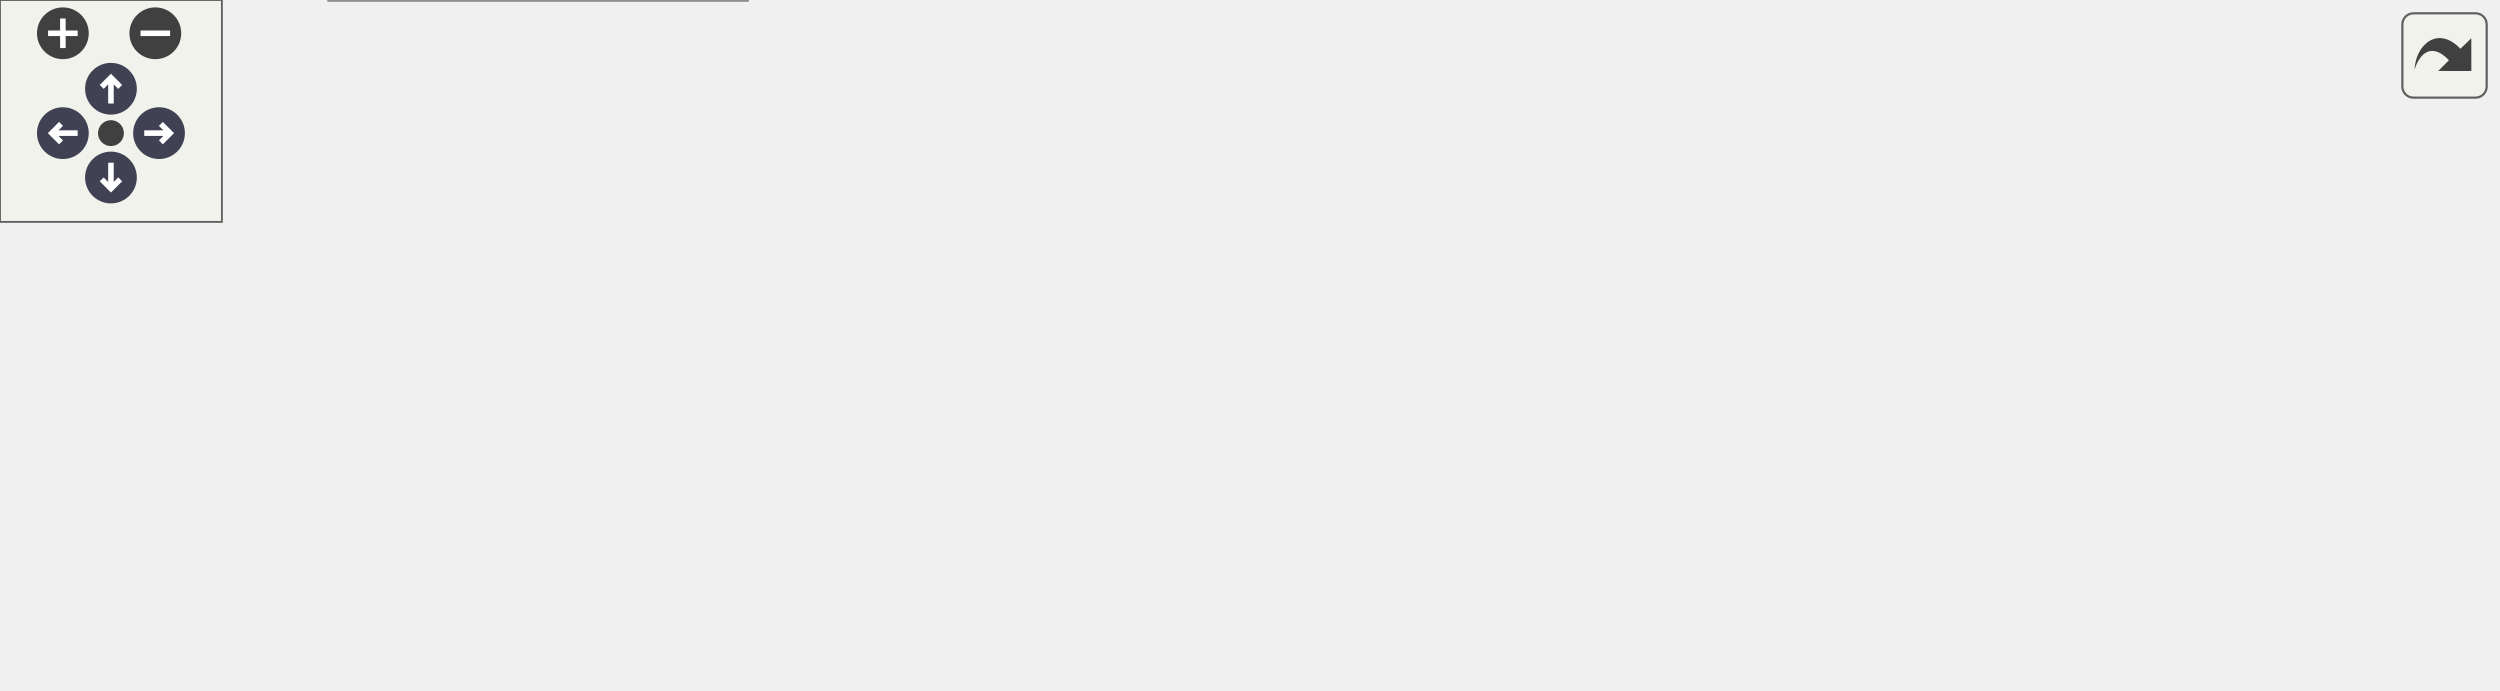
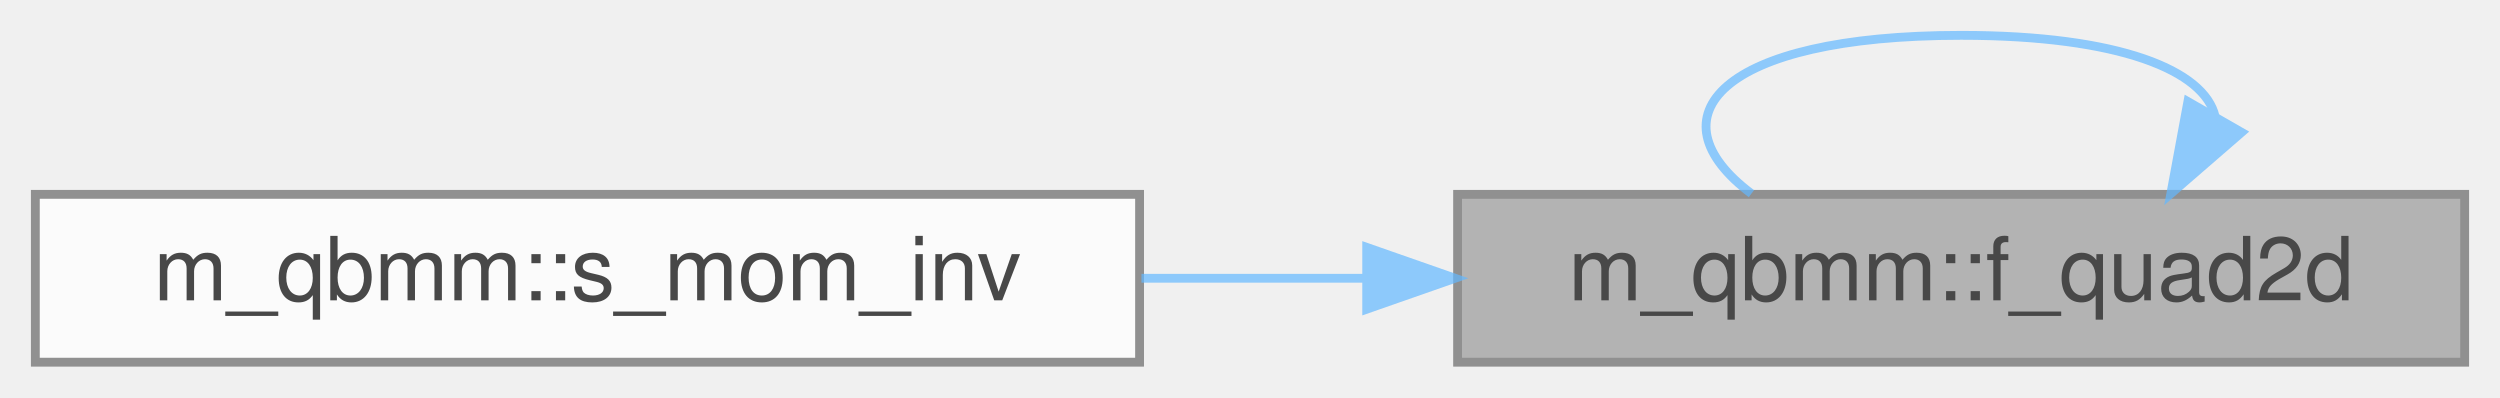
- <svg xmlns="http://www.w3.org/2000/svg" xmlns:xlink="http://www.w3.org/1999/xlink" id="main" version="1.1" xml:space="preserve">
-   <style type="text/css">
+ <svg xmlns="http://www.w3.org/2000/svg" xmlns:xlink="http://www.w3.org/1999/xlink" width="283pt" height="45pt" viewBox="0.00 0.00 283.00 45.00">
+   <svg id="main" version="1.1" xml:space="preserve">
+     <style type="text/css">
.node, .edge {opacity: 0.7;}
.node.selected, .edge.selected {opacity: 1;}
.edge:hover path { stroke: red; }
.edge:hover polygon { stroke: red; fill: red; }
</style>
-   <defs>
-     <circle id="rim" cx="0" cy="0" r="7" />
-     <circle id="rim2" cx="0" cy="0" r="3.5" />
-     <g id="zoomPlus">
-       <use xlink:href="#rim" fill="#404040">
-         <set attributeName="fill" to="#808080" begin="zoomplus.mouseover" end="zoomplus.mouseout" />
-       </use>
-       <path d="M-4,0h8M0,-4v8" fill="none" stroke="white" stroke-width="1.5" pointer-events="none" />
-     </g>
-     <g id="zoomMin">
-       <use xlink:href="#rim" fill="#404040">
-         <set attributeName="fill" to="#808080" begin="zoomminus.mouseover" end="zoomminus.mouseout" />
-       </use>
-       <path d="M-4,0h8" fill="none" stroke="white" stroke-width="1.5" pointer-events="none" />
-     </g>
-     <g id="arrowUp" transform="translate(30 24)">
-       <use xlink:href="#rim" />
-       <path pointer-events="none" fill="none" stroke="white" stroke-width="1.5" d="M0,-3.0v7 M-2.5,-0.5L0,-3.0L2.5,-0.5" />
-     </g>
-     <g id="arrowRight" transform="rotate(90) translate(36 -43)">
-       <use xlink:href="#rim" />
-       <path pointer-events="none" fill="none" stroke="white" stroke-width="1.5" d="M0,-3.0v7 M-2.5,-0.5L0,-3.0L2.5,-0.5" />
-     </g>
-     <g id="arrowDown" transform="rotate(180) translate(-30 -48)">
-       <use xlink:href="#rim" />
-       <path pointer-events="none" fill="none" stroke="white" stroke-width="1.5" d="M0,-3.0v7 M-2.5,-0.5L0,-3.0L2.5,-0.5" />
-     </g>
-     <g id="arrowLeft" transform="rotate(270) translate(-36 17)">
-       <use xlink:href="#rim" />
-       <path pointer-events="none" fill="none" stroke="white" stroke-width="1.5" d="M0,-3.0v7 M-2.5,-0.5L0,-3.0L2.5,-0.5" />
-     </g>
-     <g id="resetDef">
-       <use xlink:href="#rim2" fill="#404040">
-         <set attributeName="fill" to="#808080" begin="reset.mouseover" end="reset.mouseout" />
-       </use>
-     </g>
-   </defs>
-   <svg id="graph" class="graph">
-     <g id="viewport">
-       <g id="Node000001" class="node">
-         <g id="a_Node000001">
-           <a xlink:title=" ">
-             <polygon fill="#999999" stroke="#666666" points="675,-72.5 561,-72.5 561,-53.5 675,-53.5 675,-72.5" />
-             <text text-anchor="middle" x="618" y="-60.5" font-family="Helvetica,sans-Serif" font-size="10.00">m_qbmm::f_quad2d</text>
-           </a>
+     <svg id="graph" class="graph">
+       <g id="graph0" class="graph" transform="scale(1 1) rotate(0) translate(4 41)">
+         <g id="Node000001" class="node">
+           <g id="a_Node000001">
+             <a xlink:title=" ">
+               <polygon fill="#999999" stroke="#666666" points="275,-19 161,-19 161,0 275,0 275,-19" />
+               <text text-anchor="middle" x="218" y="-7" font-family="Helvetica,sans-Serif" font-size="10.00">m_qbmm::f_quad2d</text>
+             </a>
+           </g>
+         </g>
+         <g id="edge1_Node000001_Node000001" class="edge">
+           <g id="a_edge1_Node000001_Node000001">
+             <a xlink:title=" ">
+               <path fill="none" stroke="#63b8ff" d="M246.75,-27.82C245.54,-33.01 235.96,-37 218,-37 190.63,-37 182.72,-27.73 194.26,-19.08" />
+               <polygon fill="#63b8ff" stroke="#63b8ff" points="249.75,-26.02 241.74,-19.08 243.67,-29.5 249.75,-26.02" />
+             </a>
+           </g>
+         </g>
+         <g id="Node000002" class="node">
+           <g id="a_Node000002">
+             <a xlink:href="namespacem__qbmm.html#affffbc4f091ccdb5017959a81391196d" target="_top" xlink:title=" ">
+               <polygon fill="white" stroke="#666666" points="125,-19 0,-19 0,0 125,0 125,-19" />
+               <text text-anchor="middle" x="62.5" y="-7" font-family="Helvetica,sans-Serif" font-size="10.00">m_qbmm::s_mom_inv</text>
+             </a>
+           </g>
+         </g>
+         <g id="edge2_Node000001_Node000002" class="edge">
+           <g id="a_edge2_Node000001_Node000002">
+             <a xlink:title=" ">
+               <path fill="none" stroke="#63b8ff" d="M150.56,-9.5C142.14,-9.5 133.55,-9.5 125.21,-9.5" />
+               <polygon fill="#63b8ff" stroke="#63b8ff" points="150.71,-13 160.71,-9.5 150.71,-6 150.71,-13" />
+             </a>
+           </g>
        </g>
      </g>
-       <g id="edge1_Node000001_Node000001" class="edge">
-         <g id="a_edge1_Node000001_Node000001">
-           <a xlink:title=" ">
-             <path fill="none" stroke="#63b8ff" d="M646.75,-81.32C645.54,-86.51 635.96,-90.5 618,-90.5 590.63,-90.5 582.72,-81.23 594.26,-72.58" />
-             <polygon fill="#63b8ff" stroke="#63b8ff" points="649.75,-79.52 641.74,-72.58 643.67,-83 649.75,-79.52" />
-           </a>
-         </g>
-       </g>
-       <g id="Node000002" class="node">
-         <g id="a_Node000002">
-           <a xlink:href="namespacem__qbmm.html#affffbc4f091ccdb5017959a81391196d" target="_top" xlink:title=" ">
-             <polygon fill="white" stroke="#666666" points="525,-72.5 400,-72.5 400,-53.5 525,-53.5 525,-72.5" />
-             <text text-anchor="middle" x="462.5" y="-60.5" font-family="Helvetica,sans-Serif" font-size="10.00">m_qbmm::s_mom_inv</text>
-           </a>
-         </g>
-       </g>
-       <g id="edge2_Node000001_Node000002" class="edge">
-         <g id="a_edge2_Node000001_Node000002">
-           <a xlink:title=" ">
-             <path fill="none" stroke="#63b8ff" d="M550.56,-63C542.14,-63 533.55,-63 525.21,-63" />
-             <polygon fill="#63b8ff" stroke="#63b8ff" points="550.71,-66.5 560.71,-63 550.71,-59.5 550.71,-66.5" />
-           </a>
-         </g>
-       </g>
-       <g id="Node000003" class="node">
-         <g id="a_Node000003">
-           <a xlink:href="namespacem__rhs.html#a361f0038973069452cc88430c49bcfe8" target="_top" xlink:title=" ">
-             <polygon fill="white" stroke="#666666" points="364,-72.5 238,-72.5 238,-53.5 364,-53.5 364,-72.5" />
-             <text text-anchor="middle" x="301" y="-60.5" font-family="Helvetica,sans-Serif" font-size="10.00">m_rhs::s_compute_rhs</text>
-           </a>
-         </g>
-       </g>
-       <g id="edge3_Node000002_Node000003" class="edge">
-         <g id="a_edge3_Node000002_Node000003">
-           <a xlink:title=" ">
-             <path fill="none" stroke="#63b8ff" d="M389.81,-63C381.21,-63 372.48,-63 364.03,-63" />
-             <polygon fill="#63b8ff" stroke="#63b8ff" points="389.83,-66.5 399.83,-63 389.83,-59.5 389.83,-66.5" />
-           </a>
-         </g>
-       </g>
-       <g id="Node000004" class="node">
-         <g id="a_Node000004">
-           <a xlink:href="namespacem__time__steppers.html#a8876606e6152b6c8f35272074a088142" target="_top" xlink:title="1st order TVD RK time-stepping algorithm">
-             <polygon fill="white" stroke="#666666" points="202,-126 89,-126 89,-96 202,-96 202,-126" />
-             <text text-anchor="start" x="97" y="-114" font-family="Helvetica,sans-Serif" font-size="10.00">m_time_steppers::s</text>
-             <text text-anchor="middle" x="145.5" y="-103" font-family="Helvetica,sans-Serif" font-size="10.00">_1st_order_tvd_rk</text>
-           </a>
-         </g>
-       </g>
-       <g id="edge4_Node000003_Node000004" class="edge">
-         <g id="a_edge4_Node000003_Node000004">
-           <a xlink:title=" ">
-             <path fill="none" stroke="#63b8ff" d="M259.61,-75.63C239.7,-81.86 215.54,-89.41 194.67,-95.94" />
-             <polygon fill="#63b8ff" stroke="#63b8ff" points="260.81,-78.92 269.31,-72.6 258.72,-72.24 260.81,-78.92" />
-           </a>
-         </g>
-       </g>
-       <g id="Node000006" class="node">
-         <g id="a_Node000006">
-           <a xlink:href="namespacem__time__steppers.html#adb82b6c6041c825d0999e6890ed825cc" target="_top" xlink:title="2nd order TVD RK time-stepping algorithm">
-             <polygon fill="white" stroke="#666666" points="202,-78 89,-78 89,-48 202,-48 202,-78" />
-             <text text-anchor="start" x="97" y="-66" font-family="Helvetica,sans-Serif" font-size="10.00">m_time_steppers::s</text>
-             <text text-anchor="middle" x="145.5" y="-55" font-family="Helvetica,sans-Serif" font-size="10.00">_2nd_order_tvd_rk</text>
-           </a>
-         </g>
-       </g>
-       <g id="edge6_Node000003_Node000006" class="edge">
-         <g id="a_edge6_Node000003_Node000006">
-           <a xlink:title=" ">
-             <path fill="none" stroke="#63b8ff" d="M227.4,-63C219.02,-63 210.57,-63 202.46,-63" />
-             <polygon fill="#63b8ff" stroke="#63b8ff" points="227.57,-66.5 237.57,-63 227.57,-59.5 227.57,-66.5" />
-           </a>
-         </g>
-       </g>
-       <g id="Node000007" class="node">
-         <g id="a_Node000007">
-           <a xlink:href="namespacem__time__steppers.html#ae08efa7df1f8efae0f726dd5114176a8" target="_top" xlink:title="3rd order TVD RK time-stepping algorithm">
-             <polygon fill="white" stroke="#666666" points="202,-30 89,-30 89,0 202,0 202,-30" />
-             <text text-anchor="start" x="97" y="-18" font-family="Helvetica,sans-Serif" font-size="10.00">m_time_steppers::s</text>
-             <text text-anchor="middle" x="145.5" y="-7" font-family="Helvetica,sans-Serif" font-size="10.00">_3rd_order_tvd_rk</text>
-           </a>
-         </g>
-       </g>
-       <g id="edge8_Node000003_Node000007" class="edge">
-         <g id="a_edge8_Node000003_Node000007">
-           <a xlink:title=" ">
-             <path fill="none" stroke="#63b8ff" d="M259.61,-50.37C239.7,-44.14 215.54,-36.59 194.67,-30.06" />
-             <polygon fill="#63b8ff" stroke="#63b8ff" points="258.72,-53.76 269.31,-53.4 260.81,-47.08 258.72,-53.76" />
-           </a>
-         </g>
-       </g>
-       <g id="Node000005" class="node">
-         <g id="a_Node000005">
-           <a xlink:href="p__main_8fpp_8f90.html#aeec10ee8e2940c953967da3e374e1579" target="_top" xlink:title="Quasi-conservative, shock- and interface- capturing finite-volume scheme for the multicomponent Navie...">
-             <polygon fill="white" stroke="#666666" points="53,-72.5 0,-72.5 0,-53.5 53,-53.5 53,-72.5" />
-             <text text-anchor="middle" x="26.5" y="-60.5" font-family="Helvetica,sans-Serif" font-size="10.00">p_main</text>
-           </a>
-         </g>
-       </g>
-       <g id="edge5_Node000004_Node000005" class="edge">
-         <g id="a_edge5_Node000004_Node000005">
-           <a xlink:title=" ">
-             <path fill="none" stroke="#63b8ff" d="M98.39,-92.08C82.08,-85.39 64.43,-78.15 50.81,-72.56" />
-             <polygon fill="#63b8ff" stroke="#63b8ff" points="97.22,-95.39 107.8,-95.94 99.88,-88.91 97.22,-95.39" />
-           </a>
-         </g>
-       </g>
-       <g id="edge7_Node000006_Node000005" class="edge">
-         <g id="a_edge7_Node000006_Node000005">
-           <a xlink:title=" ">
-             <path fill="none" stroke="#63b8ff" d="M78.51,-63C69.51,-63 60.74,-63 53.09,-63" />
-             <polygon fill="#63b8ff" stroke="#63b8ff" points="78.74,-66.5 88.74,-63 78.74,-59.5 78.74,-66.5" />
-           </a>
-         </g>
-       </g>
-       <g id="edge9_Node000007_Node000005" class="edge">
-         <g id="a_edge9_Node000007_Node000005">
-           <a xlink:title=" ">
-             <path fill="none" stroke="#63b8ff" d="M98.39,-33.92C82.08,-40.61 64.43,-47.85 50.81,-53.44" />
-             <polygon fill="#63b8ff" stroke="#63b8ff" points="99.88,-37.09 107.8,-30.06 97.22,-30.61 99.88,-37.09" />
-           </a>
-         </g>
-       </g>
-     </g>
-   </svg>
-   <g id="navigator" transform="translate(0 0)" fill="#404254">
-     <rect fill="#f2f5e9" fill-opacity="0.5" stroke="#606060" stroke-width=".5" x="0" y="0" width="60" height="60" />
-     <use id="zoomplus" xlink:href="#zoomPlus" x="17" y="9" />
-     <use id="zoomminus" xlink:href="#zoomMin" x="42" y="9" />
-     <use id="reset" xlink:href="#resetDef" x="30" y="36" />
-     <use id="arrowup" xlink:href="#arrowUp" x="0" y="0" />
-     <use id="arrowright" xlink:href="#arrowRight" x="0" y="0" />
-     <use id="arrowdown" xlink:href="#arrowDown" x="0" y="0" />
-     <use id="arrowleft" xlink:href="#arrowLeft" x="0" y="0" />
-   </g>
-   <svg viewBox="0 0 15 15" width="100%" height="30px" preserveAspectRatio="xMaxYMin meet">
-     <g id="arrow_out" transform="scale(0.3 0.3)">
-       <a xlink:href="namespacem__qbmm_a68d3cfeeb869a9183bd3105db5bea82b_icgraph_org.svg" target="_base">
-         <rect id="button" ry="5" rx="5" y="6" x="6" height="38" width="38" fill="#f2f5e9" fill-opacity="0.5" stroke="#606060" stroke-width="1.0" />
-         <path id="arrow" d="M 11.5,31.437 C 11.94,20.098 22.043,11.323 32.159,21.979 L 37.069,17.246 C 37.069,17.246 37.088,32 37.088,32 L 22.16,31.978 C 22.16,31.978 26.998,27.14 26.998,27.14 C 18.529,18.264 13.292,25.23 11.5,31.437 z" style="fill:#404040;" />
-       </a>
-     </g>
+     </svg>
  </svg>
  <style type="text/css">

[data-mouse-over-selected='false'] { opacity: 0.7; }
[data-mouse-over-selected='true']  { opacity: 1.0; }

</style>
</svg>
